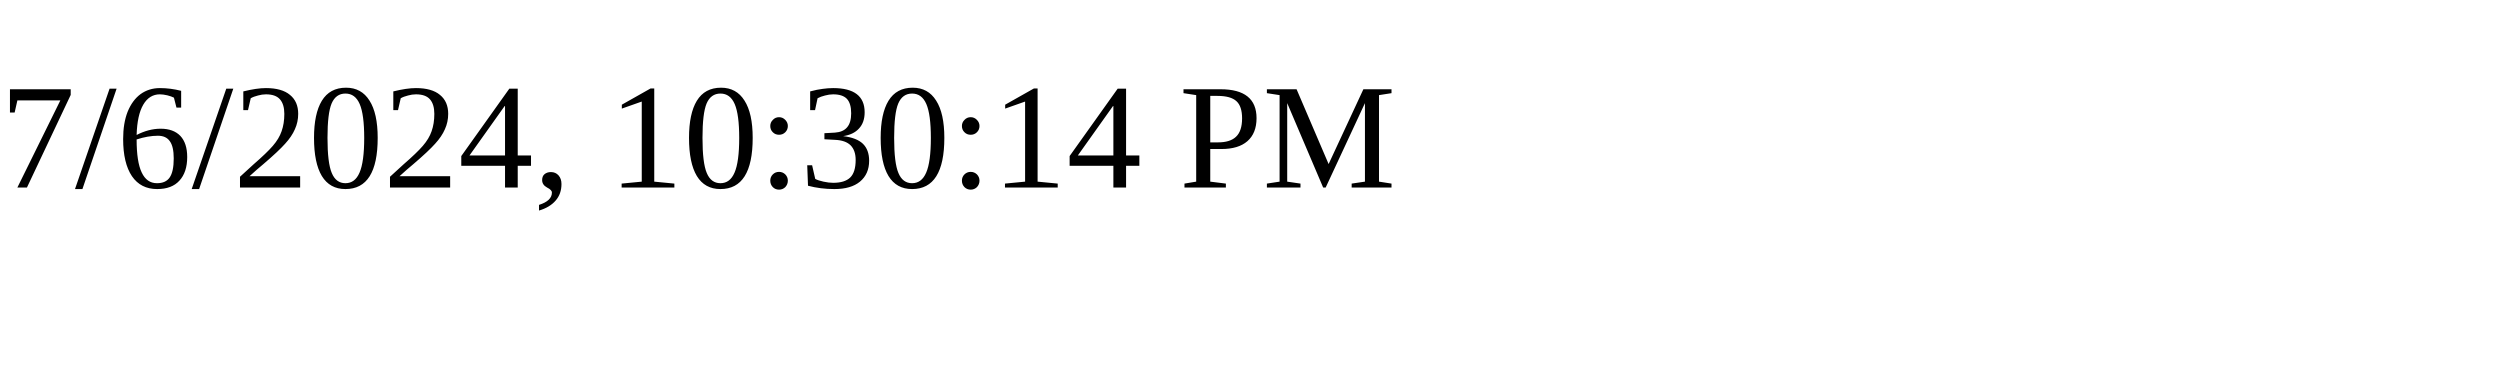
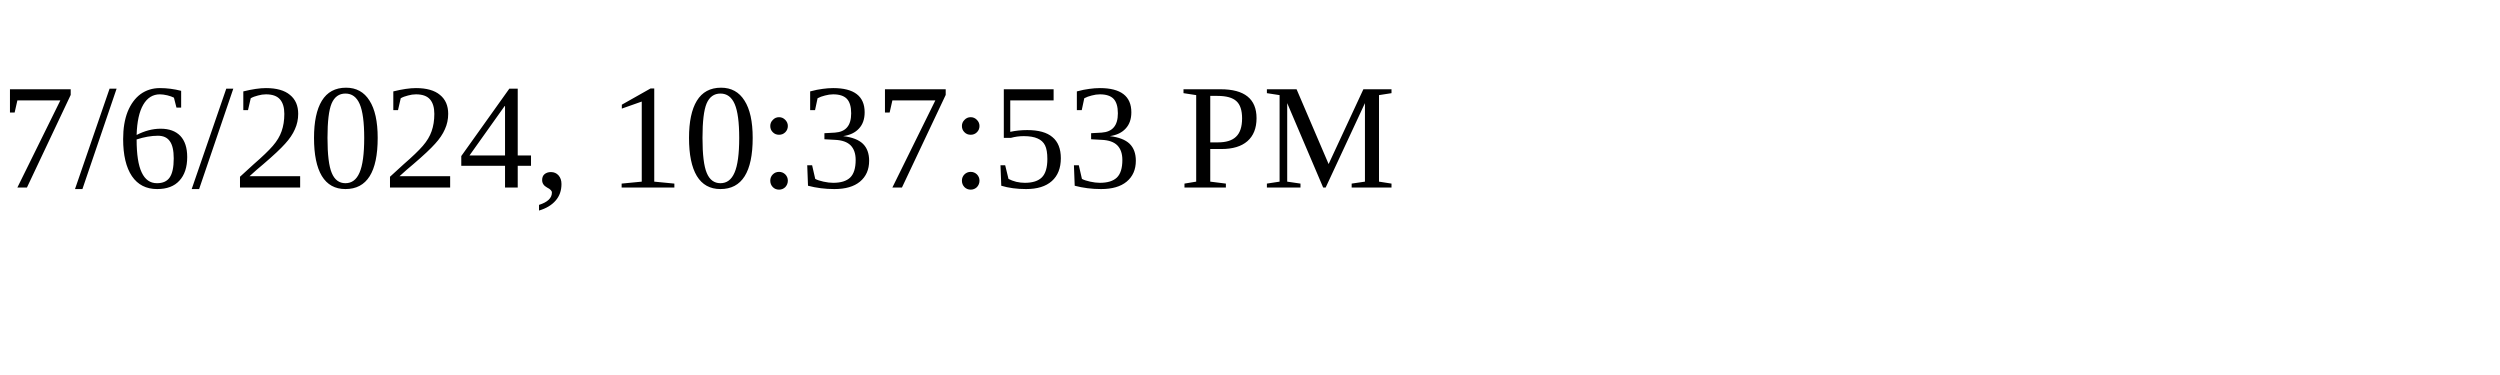
<svg xmlns="http://www.w3.org/2000/svg" height="30" width="200">
-   <text x="0" y="15">7/6/2024, 10:30:14 PM</text>
+   <text x="0" y="15">7/6/2024, 10:37:53 PM</text>
</svg>
